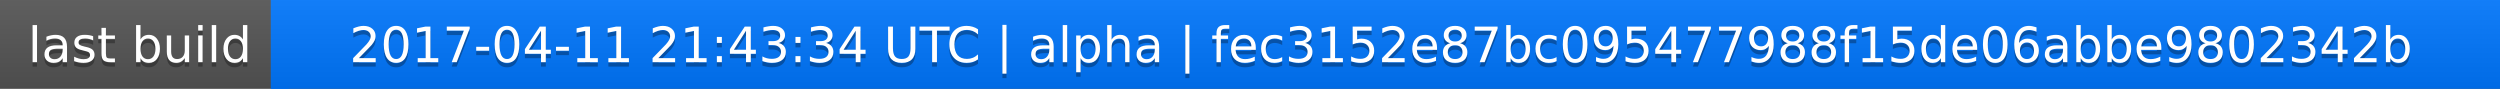
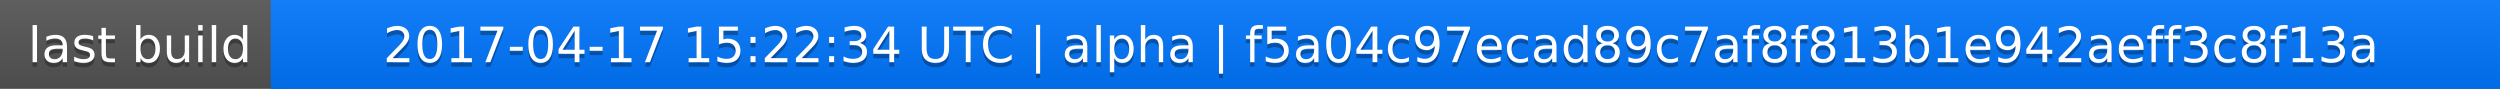
<svg xmlns="http://www.w3.org/2000/svg" width="563" height="20">
  <linearGradient id="a" x2="0" y2="100%">
    <stop offset="0" stop-color="#bbb" stop-opacity=".1" />
    <stop offset="1" stop-opacity=".1" />
  </linearGradient>
  <rect rx="0" width="563" height="20" fill="#555" />
  <rect rx="0" x="61" width="502" height="20" fill="#07f" />
  <path fill="#07f" d="M61 0h4v20h-4z" />
  <rect rx="0" width="563" height="20" fill="url(#a)" />
  <g fill="#fff" text-anchor="middle" font-family="DejaVu Sans,Verdana,Geneva,sans-serif" font-size="11">
    <text x="31.5" y="15" fill="#010101" fill-opacity=".3">last build</text>
    <text x="31.5" y="14">last build</text>
-     <text x="311" y="15" fill="#010101" fill-opacity=".3">2017-04-11 21:43:34 UTC | alpha | fec3152e87bc095477988f15de06abbe9802342b</text>
-     <text x="311" y="14">2017-04-11 21:43:34 UTC | alpha | fec3152e87bc095477988f15de06abbe9802342b</text>
+     <text x="311" y="15" fill="#010101" fill-opacity=".3">2017-04-17 15:22:34 UTC | alpha | f5a04c97ecad89c7af8f813b1e942aeff3c8f13a</text>
+     <text x="311" y="14">2017-04-17 15:22:34 UTC | alpha | f5a04c97ecad89c7af8f813b1e942aeff3c8f13a</text>
  </g>
</svg>
